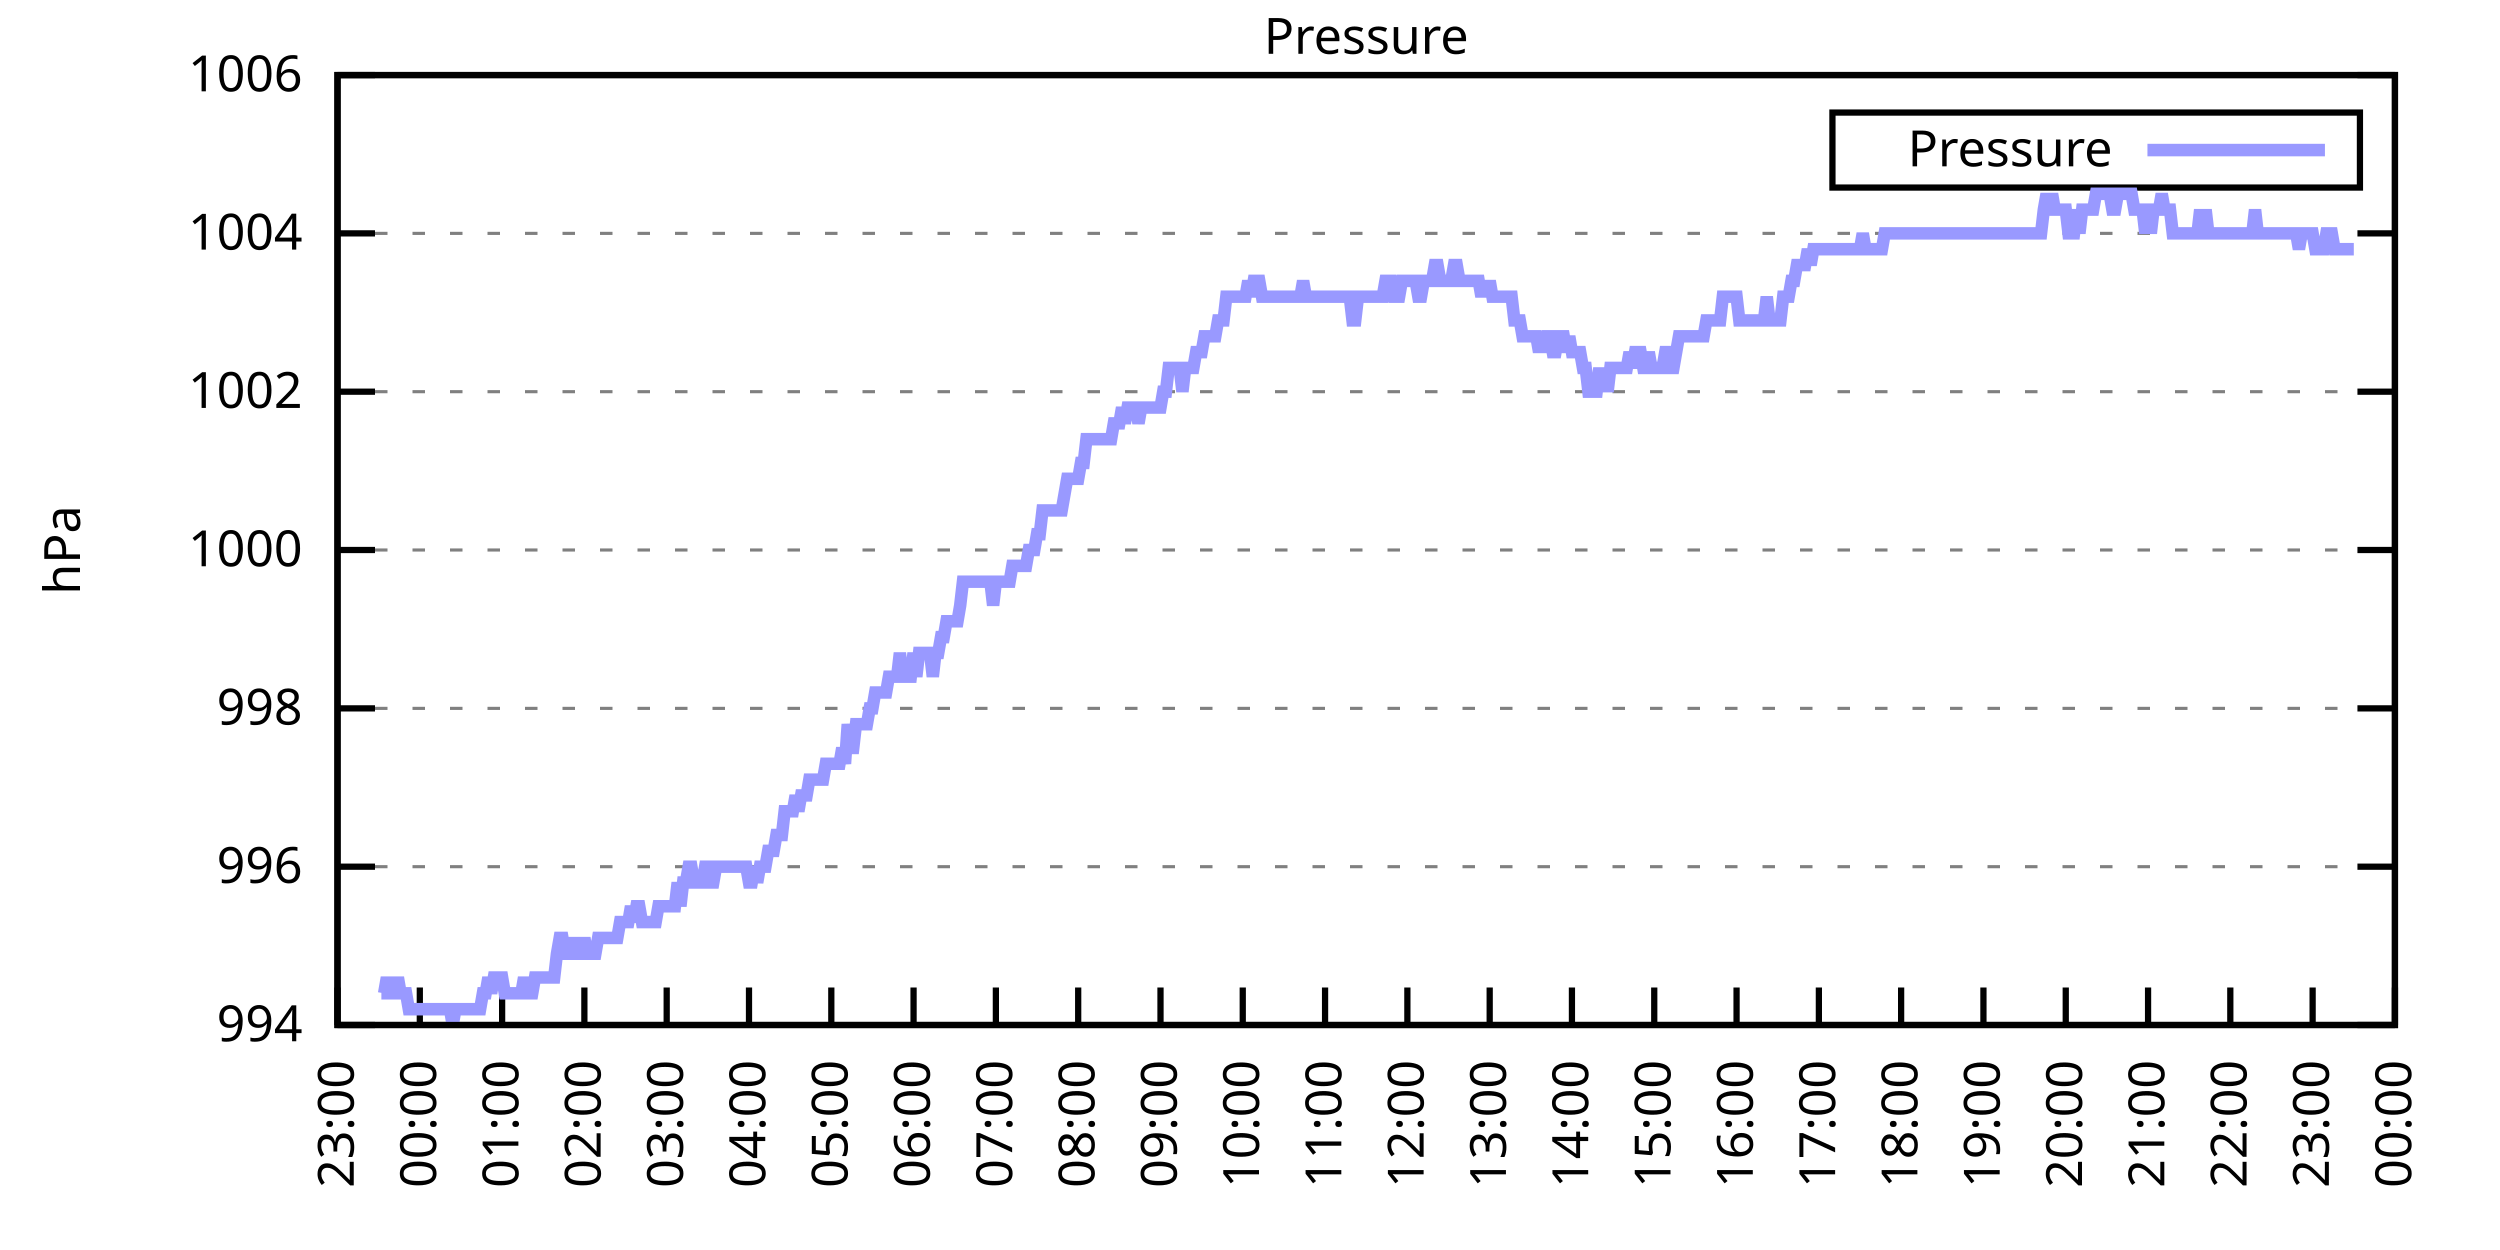
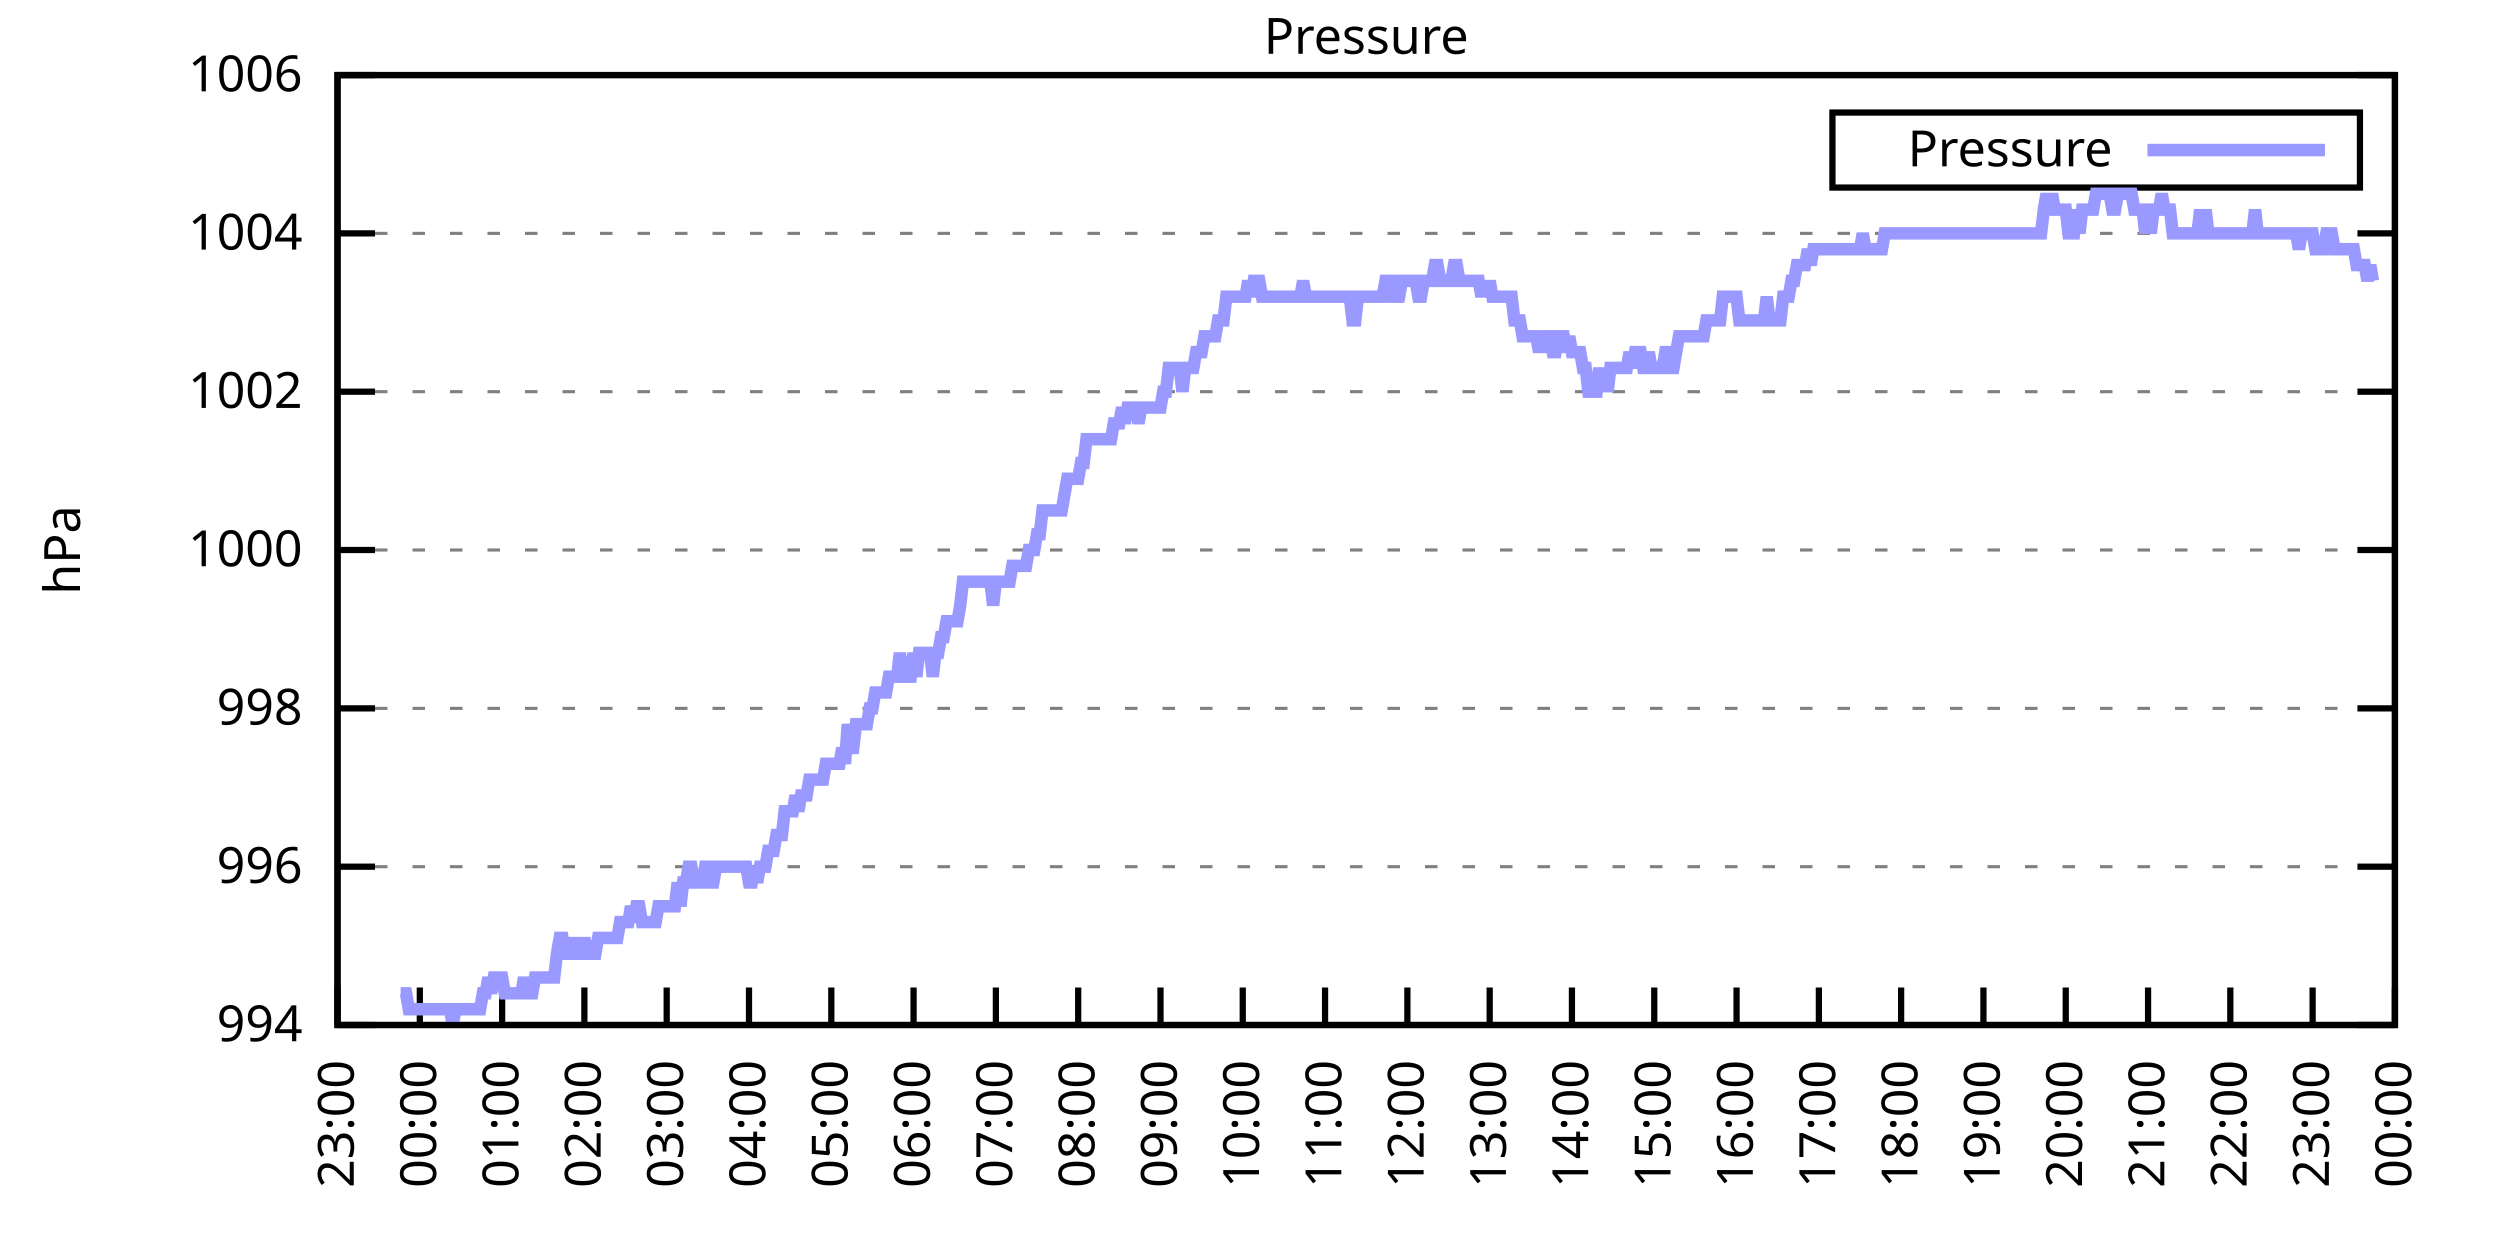
<svg xmlns="http://www.w3.org/2000/svg" xmlns:xlink="http://www.w3.org/1999/xlink" width="400" height="200" viewBox="0 0 400 200">
  <g id="gnuplot_canvas">
    <rect x="0" y="0" width="400" height="200" fill="none" />
    <defs>
      <circle id="gpDot" r="0.5" stroke-width="0.5" stroke="currentColor" />
      <path id="gpPt0" stroke-width="0.333" stroke="currentColor" d="M-1,0 h2 M0,-1 v2" />
      <path id="gpPt1" stroke-width="0.333" stroke="currentColor" d="M-1,-1 L1,1 M1,-1 L-1,1" />
      <path id="gpPt2" stroke-width="0.333" stroke="currentColor" d="M-1,0 L1,0 M0,-1 L0,1 M-1,-1 L1,1 M-1,1 L1,-1" />
      <rect id="gpPt3" stroke-width="0.333" stroke="currentColor" x="-1" y="-1" width="2" height="2" />
      <rect id="gpPt4" stroke-width="0.333" stroke="currentColor" fill="currentColor" x="-1" y="-1" width="2" height="2" />
      <circle id="gpPt5" stroke-width="0.333" stroke="currentColor" cx="0" cy="0" r="1" />
      <use xlink:href="#gpPt5" id="gpPt6" fill="currentColor" stroke="none" />
      <path id="gpPt7" stroke-width="0.333" stroke="currentColor" d="M0,-1.33 L-1.33,0.67 L1.33,0.67 z" />
      <use xlink:href="#gpPt7" id="gpPt8" fill="currentColor" stroke="none" />
      <use xlink:href="#gpPt7" id="gpPt9" stroke="currentColor" transform="rotate(180)" />
      <use xlink:href="#gpPt9" id="gpPt10" fill="currentColor" stroke="none" />
      <use xlink:href="#gpPt3" id="gpPt11" stroke="currentColor" transform="rotate(45)" />
      <use xlink:href="#gpPt11" id="gpPt12" fill="currentColor" stroke="none" />
      <path id="gpPt13" stroke-width="0.333" stroke="currentColor" d="M0,1.330 L1.265,0.411 L0.782,-1.067 L-0.782,-1.076 L-1.265,0.411 z" />
      <use xlink:href="#gpPt13" id="gpPt14" fill="currentColor" stroke="none" />
      <filter id="textbox" filterUnits="objectBoundingBox" x="0" y="0" height="1" width="1">
        <feFlood flood-color="white" flood-opacity="1" result="bgnd" />
        <feComposite in="SourceGraphic" in2="bgnd" operator="atop" />
      </filter>
      <filter id="greybox" filterUnits="objectBoundingBox" x="0" y="0" height="1" width="1">
        <feFlood flood-color="lightgrey" flood-opacity="1" result="grey" />
        <feComposite in="SourceGraphic" in2="grey" operator="atop" />
      </filter>
    </defs>
    <g fill="none" color="white" stroke="currentColor" stroke-width="1.00" stroke-linecap="butt" stroke-linejoin="miter">
</g>
    <g fill="none" color="black" stroke="currentColor" stroke-width="1.00" stroke-linecap="butt" stroke-linejoin="miter">
      <g stroke="none" shape-rendering="crispEdges">
        <polygon fill="rgb(255, 255, 255)" points="54.00,164.00 383.18,164.00 383.18,12.02 54.00,12.02 " />
      </g>
    </g>
    <g fill="none" color="black" stroke="currentColor" stroke-width="1.00" stroke-linecap="butt" stroke-linejoin="miter">
</g>
    <g fill="none" color="black" stroke="black" stroke-width="0.50" stroke-linecap="butt" stroke-linejoin="miter">
</g>
    <g fill="none" color="gray" stroke="currentColor" stroke-width="0.50" stroke-linecap="butt" stroke-linejoin="miter">
      <path stroke="gray" stroke-dasharray="2,4" class="gridline" d="M54.00,164.00 L383.19,164.00  " />
    </g>
    <g fill="none" color="gray" stroke="gray" stroke-width="1.00" stroke-linecap="butt" stroke-linejoin="miter">
</g>
    <g fill="none" color="black" stroke="currentColor" stroke-width="1.00" stroke-linecap="butt" stroke-linejoin="miter">
      <path stroke="black" d="M54.00,164.00 L60.00,164.00 M383.19,164.00 L377.19,164.00  " />
      <g transform="translate(48.40,166.60)" stroke="none" fill="black" font-family="Sans" font-size="8.00" text-anchor="end">
        <text>
          <tspan font-family="Sans"> 994</tspan>
        </text>
      </g>
    </g>
    <g fill="none" color="black" stroke="currentColor" stroke-width="1.00" stroke-linecap="butt" stroke-linejoin="miter">
</g>
    <g fill="none" color="black" stroke="black" stroke-width="0.50" stroke-linecap="butt" stroke-linejoin="miter">
</g>
    <g fill="none" color="gray" stroke="currentColor" stroke-width="0.50" stroke-linecap="butt" stroke-linejoin="miter">
      <path stroke="gray" stroke-dasharray="2,4" class="gridline" d="M54.00,138.67 L383.19,138.67  " />
    </g>
    <g fill="none" color="gray" stroke="gray" stroke-width="1.00" stroke-linecap="butt" stroke-linejoin="miter">
</g>
    <g fill="none" color="black" stroke="currentColor" stroke-width="1.00" stroke-linecap="butt" stroke-linejoin="miter">
      <path stroke="black" d="M54.00,138.67 L60.00,138.67 M383.19,138.67 L377.19,138.67  " />
      <g transform="translate(48.40,141.27)" stroke="none" fill="black" font-family="Sans" font-size="8.00" text-anchor="end">
        <text>
          <tspan font-family="Sans"> 996</tspan>
        </text>
      </g>
    </g>
    <g fill="none" color="black" stroke="currentColor" stroke-width="1.00" stroke-linecap="butt" stroke-linejoin="miter">
</g>
    <g fill="none" color="black" stroke="black" stroke-width="0.50" stroke-linecap="butt" stroke-linejoin="miter">
</g>
    <g fill="none" color="gray" stroke="currentColor" stroke-width="0.50" stroke-linecap="butt" stroke-linejoin="miter">
      <path stroke="gray" stroke-dasharray="2,4" class="gridline" d="M54.00,113.34 L383.19,113.34  " />
    </g>
    <g fill="none" color="gray" stroke="gray" stroke-width="1.00" stroke-linecap="butt" stroke-linejoin="miter">
</g>
    <g fill="none" color="black" stroke="currentColor" stroke-width="1.00" stroke-linecap="butt" stroke-linejoin="miter">
      <path stroke="black" d="M54.00,113.34 L60.00,113.34 M383.19,113.34 L377.19,113.34  " />
      <g transform="translate(48.40,115.94)" stroke="none" fill="black" font-family="Sans" font-size="8.00" text-anchor="end">
        <text>
          <tspan font-family="Sans"> 998</tspan>
        </text>
      </g>
    </g>
    <g fill="none" color="black" stroke="currentColor" stroke-width="1.00" stroke-linecap="butt" stroke-linejoin="miter">
</g>
    <g fill="none" color="black" stroke="black" stroke-width="0.50" stroke-linecap="butt" stroke-linejoin="miter">
</g>
    <g fill="none" color="gray" stroke="currentColor" stroke-width="0.50" stroke-linecap="butt" stroke-linejoin="miter">
      <path stroke="gray" stroke-dasharray="2,4" class="gridline" d="M54.00,88.00 L383.19,88.00  " />
    </g>
    <g fill="none" color="gray" stroke="gray" stroke-width="1.00" stroke-linecap="butt" stroke-linejoin="miter">
</g>
    <g fill="none" color="black" stroke="currentColor" stroke-width="1.00" stroke-linecap="butt" stroke-linejoin="miter">
      <path stroke="black" d="M54.00,88.00 L60.00,88.00 M383.19,88.00 L377.19,88.00  " />
      <g transform="translate(48.40,90.60)" stroke="none" fill="black" font-family="Sans" font-size="8.00" text-anchor="end">
        <text>
          <tspan font-family="Sans"> 1000</tspan>
        </text>
      </g>
    </g>
    <g fill="none" color="black" stroke="currentColor" stroke-width="1.00" stroke-linecap="butt" stroke-linejoin="miter">
</g>
    <g fill="none" color="black" stroke="black" stroke-width="0.50" stroke-linecap="butt" stroke-linejoin="miter">
</g>
    <g fill="none" color="gray" stroke="currentColor" stroke-width="0.50" stroke-linecap="butt" stroke-linejoin="miter">
      <path stroke="gray" stroke-dasharray="2,4" class="gridline" d="M54.00,62.67 L383.19,62.67  " />
    </g>
    <g fill="none" color="gray" stroke="gray" stroke-width="1.00" stroke-linecap="butt" stroke-linejoin="miter">
</g>
    <g fill="none" color="black" stroke="currentColor" stroke-width="1.00" stroke-linecap="butt" stroke-linejoin="miter">
      <path stroke="black" d="M54.00,62.67 L60.00,62.67 M383.19,62.67 L377.19,62.67  " />
      <g transform="translate(48.40,65.27)" stroke="none" fill="black" font-family="Sans" font-size="8.00" text-anchor="end">
        <text>
          <tspan font-family="Sans"> 1002</tspan>
        </text>
      </g>
    </g>
    <g fill="none" color="black" stroke="currentColor" stroke-width="1.00" stroke-linecap="butt" stroke-linejoin="miter">
</g>
    <g fill="none" color="black" stroke="black" stroke-width="0.50" stroke-linecap="butt" stroke-linejoin="miter">
</g>
    <g fill="none" color="gray" stroke="currentColor" stroke-width="0.50" stroke-linecap="butt" stroke-linejoin="miter">
      <path stroke="gray" stroke-dasharray="2,4" class="gridline" d="M54.00,37.34 L383.19,37.34  " />
    </g>
    <g fill="none" color="gray" stroke="gray" stroke-width="1.00" stroke-linecap="butt" stroke-linejoin="miter">
</g>
    <g fill="none" color="black" stroke="currentColor" stroke-width="1.00" stroke-linecap="butt" stroke-linejoin="miter">
      <path stroke="black" d="M54.00,37.34 L60.00,37.34 M383.19,37.34 L377.19,37.34  " />
      <g transform="translate(48.40,39.94)" stroke="none" fill="black" font-family="Sans" font-size="8.00" text-anchor="end">
        <text>
          <tspan font-family="Sans"> 1004</tspan>
        </text>
      </g>
    </g>
    <g fill="none" color="black" stroke="currentColor" stroke-width="1.00" stroke-linecap="butt" stroke-linejoin="miter">
</g>
    <g fill="none" color="black" stroke="black" stroke-width="0.50" stroke-linecap="butt" stroke-linejoin="miter">
</g>
    <g fill="none" color="gray" stroke="currentColor" stroke-width="0.50" stroke-linecap="butt" stroke-linejoin="miter">
      <path stroke="gray" stroke-dasharray="2,4" class="gridline" d="M54.00,12.01 L383.19,12.01  " />
    </g>
    <g fill="none" color="gray" stroke="gray" stroke-width="1.00" stroke-linecap="butt" stroke-linejoin="miter">
</g>
    <g fill="none" color="black" stroke="currentColor" stroke-width="1.00" stroke-linecap="butt" stroke-linejoin="miter">
      <path stroke="black" d="M54.00,12.01 L60.00,12.01 M383.19,12.01 L377.19,12.01  " />
      <g transform="translate(48.40,14.61)" stroke="none" fill="black" font-family="Sans" font-size="8.00" text-anchor="end">
        <text>
          <tspan font-family="Sans"> 1006</tspan>
        </text>
      </g>
    </g>
    <g fill="none" color="black" stroke="currentColor" stroke-width="1.00" stroke-linecap="butt" stroke-linejoin="miter">
      <path stroke="black" d="M54.00,164.00 L54.00,158.00  " />
      <g transform="translate(56.60,169.60) rotate(270.00)" stroke="none" fill="black" font-family="Sans" font-size="8.00" text-anchor="end">
        <text>
          <tspan font-family="Sans">23:00</tspan>
        </text>
      </g>
    </g>
    <g fill="none" color="black" stroke="currentColor" stroke-width="1.00" stroke-linecap="butt" stroke-linejoin="miter">
      <path stroke="black" d="M67.17,164.00 L67.17,158.00  " />
      <g transform="translate(69.77,169.60) rotate(270.00)" stroke="none" fill="black" font-family="Sans" font-size="8.00" text-anchor="end">
        <text>
          <tspan font-family="Sans">00:00</tspan>
        </text>
      </g>
    </g>
    <g fill="none" color="black" stroke="currentColor" stroke-width="1.00" stroke-linecap="butt" stroke-linejoin="miter">
      <path stroke="black" d="M80.34,164.00 L80.34,158.00  " />
      <g transform="translate(82.94,169.60) rotate(270.00)" stroke="none" fill="black" font-family="Sans" font-size="8.00" text-anchor="end">
        <text>
          <tspan font-family="Sans">01:00</tspan>
        </text>
      </g>
    </g>
    <g fill="none" color="black" stroke="currentColor" stroke-width="1.00" stroke-linecap="butt" stroke-linejoin="miter">
      <path stroke="black" d="M93.50,164.00 L93.50,158.00  " />
      <g transform="translate(96.10,169.60) rotate(270.00)" stroke="none" fill="black" font-family="Sans" font-size="8.00" text-anchor="end">
        <text>
          <tspan font-family="Sans">02:00</tspan>
        </text>
      </g>
    </g>
    <g fill="none" color="black" stroke="currentColor" stroke-width="1.00" stroke-linecap="butt" stroke-linejoin="miter">
      <path stroke="black" d="M106.67,164.00 L106.67,158.00  " />
      <g transform="translate(109.27,169.60) rotate(270.00)" stroke="none" fill="black" font-family="Sans" font-size="8.00" text-anchor="end">
        <text>
          <tspan font-family="Sans">03:00</tspan>
        </text>
      </g>
    </g>
    <g fill="none" color="black" stroke="currentColor" stroke-width="1.00" stroke-linecap="butt" stroke-linejoin="miter">
      <path stroke="black" d="M119.84,164.00 L119.84,158.00  " />
      <g transform="translate(122.44,169.60) rotate(270.00)" stroke="none" fill="black" font-family="Sans" font-size="8.00" text-anchor="end">
        <text>
          <tspan font-family="Sans">04:00</tspan>
        </text>
      </g>
    </g>
    <g fill="none" color="black" stroke="currentColor" stroke-width="1.00" stroke-linecap="butt" stroke-linejoin="miter">
      <path stroke="black" d="M133.01,164.00 L133.01,158.00  " />
      <g transform="translate(135.61,169.60) rotate(270.00)" stroke="none" fill="black" font-family="Sans" font-size="8.00" text-anchor="end">
        <text>
          <tspan font-family="Sans">05:00</tspan>
        </text>
      </g>
    </g>
    <g fill="none" color="black" stroke="currentColor" stroke-width="1.00" stroke-linecap="butt" stroke-linejoin="miter">
      <path stroke="black" d="M146.17,164.00 L146.17,158.00  " />
      <g transform="translate(148.77,169.60) rotate(270.00)" stroke="none" fill="black" font-family="Sans" font-size="8.00" text-anchor="end">
        <text>
          <tspan font-family="Sans">06:00</tspan>
        </text>
      </g>
    </g>
    <g fill="none" color="black" stroke="currentColor" stroke-width="1.00" stroke-linecap="butt" stroke-linejoin="miter">
      <path stroke="black" d="M159.34,164.00 L159.34,158.00  " />
      <g transform="translate(161.94,169.60) rotate(270.00)" stroke="none" fill="black" font-family="Sans" font-size="8.00" text-anchor="end">
        <text>
          <tspan font-family="Sans">07:00</tspan>
        </text>
      </g>
    </g>
    <g fill="none" color="black" stroke="currentColor" stroke-width="1.00" stroke-linecap="butt" stroke-linejoin="miter">
      <path stroke="black" d="M172.51,164.00 L172.51,158.00  " />
      <g transform="translate(175.11,169.60) rotate(270.00)" stroke="none" fill="black" font-family="Sans" font-size="8.00" text-anchor="end">
        <text>
          <tspan font-family="Sans">08:00</tspan>
        </text>
      </g>
    </g>
    <g fill="none" color="black" stroke="currentColor" stroke-width="1.00" stroke-linecap="butt" stroke-linejoin="miter">
      <path stroke="black" d="M185.68,164.00 L185.68,158.00  " />
      <g transform="translate(188.28,169.60) rotate(270.00)" stroke="none" fill="black" font-family="Sans" font-size="8.00" text-anchor="end">
        <text>
          <tspan font-family="Sans">09:00</tspan>
        </text>
      </g>
    </g>
    <g fill="none" color="black" stroke="currentColor" stroke-width="1.00" stroke-linecap="butt" stroke-linejoin="miter">
      <path stroke="black" d="M198.84,164.00 L198.84,158.00  " />
      <g transform="translate(201.44,169.60) rotate(270.00)" stroke="none" fill="black" font-family="Sans" font-size="8.00" text-anchor="end">
        <text>
          <tspan font-family="Sans">10:00</tspan>
        </text>
      </g>
    </g>
    <g fill="none" color="black" stroke="currentColor" stroke-width="1.00" stroke-linecap="butt" stroke-linejoin="miter">
      <path stroke="black" d="M212.01,164.00 L212.01,158.00  " />
      <g transform="translate(214.61,169.60) rotate(270.00)" stroke="none" fill="black" font-family="Sans" font-size="8.00" text-anchor="end">
        <text>
          <tspan font-family="Sans">11:00</tspan>
        </text>
      </g>
    </g>
    <g fill="none" color="black" stroke="currentColor" stroke-width="1.00" stroke-linecap="butt" stroke-linejoin="miter">
      <path stroke="black" d="M225.18,164.00 L225.18,158.00  " />
      <g transform="translate(227.78,169.60) rotate(270.00)" stroke="none" fill="black" font-family="Sans" font-size="8.00" text-anchor="end">
        <text>
          <tspan font-family="Sans">12:00</tspan>
        </text>
      </g>
    </g>
    <g fill="none" color="black" stroke="currentColor" stroke-width="1.00" stroke-linecap="butt" stroke-linejoin="miter">
      <path stroke="black" d="M238.35,164.00 L238.35,158.00  " />
      <g transform="translate(240.95,169.60) rotate(270.00)" stroke="none" fill="black" font-family="Sans" font-size="8.00" text-anchor="end">
        <text>
          <tspan font-family="Sans">13:00</tspan>
        </text>
      </g>
    </g>
    <g fill="none" color="black" stroke="currentColor" stroke-width="1.00" stroke-linecap="butt" stroke-linejoin="miter">
      <path stroke="black" d="M251.51,164.00 L251.51,158.00  " />
      <g transform="translate(254.11,169.60) rotate(270.00)" stroke="none" fill="black" font-family="Sans" font-size="8.00" text-anchor="end">
        <text>
          <tspan font-family="Sans">14:00</tspan>
        </text>
      </g>
    </g>
    <g fill="none" color="black" stroke="currentColor" stroke-width="1.00" stroke-linecap="butt" stroke-linejoin="miter">
      <path stroke="black" d="M264.68,164.00 L264.68,158.00  " />
      <g transform="translate(267.28,169.60) rotate(270.00)" stroke="none" fill="black" font-family="Sans" font-size="8.00" text-anchor="end">
        <text>
          <tspan font-family="Sans">15:00</tspan>
        </text>
      </g>
    </g>
    <g fill="none" color="black" stroke="currentColor" stroke-width="1.00" stroke-linecap="butt" stroke-linejoin="miter">
      <path stroke="black" d="M277.85,164.00 L277.85,158.00  " />
      <g transform="translate(280.45,169.60) rotate(270.00)" stroke="none" fill="black" font-family="Sans" font-size="8.00" text-anchor="end">
        <text>
          <tspan font-family="Sans">16:00</tspan>
        </text>
      </g>
    </g>
    <g fill="none" color="black" stroke="currentColor" stroke-width="1.00" stroke-linecap="butt" stroke-linejoin="miter">
      <path stroke="black" d="M291.02,164.00 L291.02,158.00  " />
      <g transform="translate(293.62,169.60) rotate(270.00)" stroke="none" fill="black" font-family="Sans" font-size="8.00" text-anchor="end">
        <text>
          <tspan font-family="Sans">17:00</tspan>
        </text>
      </g>
    </g>
    <g fill="none" color="black" stroke="currentColor" stroke-width="1.00" stroke-linecap="butt" stroke-linejoin="miter">
      <path stroke="black" d="M304.18,164.00 L304.18,158.00  " />
      <g transform="translate(306.78,169.60) rotate(270.00)" stroke="none" fill="black" font-family="Sans" font-size="8.00" text-anchor="end">
        <text>
          <tspan font-family="Sans">18:00</tspan>
        </text>
      </g>
    </g>
    <g fill="none" color="black" stroke="currentColor" stroke-width="1.00" stroke-linecap="butt" stroke-linejoin="miter">
      <path stroke="black" d="M317.35,164.00 L317.35,158.00  " />
      <g transform="translate(319.95,169.60) rotate(270.00)" stroke="none" fill="black" font-family="Sans" font-size="8.00" text-anchor="end">
        <text>
          <tspan font-family="Sans">19:00</tspan>
        </text>
      </g>
    </g>
    <g fill="none" color="black" stroke="currentColor" stroke-width="1.00" stroke-linecap="butt" stroke-linejoin="miter">
      <path stroke="black" d="M330.52,164.00 L330.52,158.00  " />
      <g transform="translate(333.12,169.60) rotate(270.00)" stroke="none" fill="black" font-family="Sans" font-size="8.00" text-anchor="end">
        <text>
          <tspan font-family="Sans">20:00</tspan>
        </text>
      </g>
    </g>
    <g fill="none" color="black" stroke="currentColor" stroke-width="1.00" stroke-linecap="butt" stroke-linejoin="miter">
      <path stroke="black" d="M343.69,164.00 L343.69,158.00  " />
      <g transform="translate(346.29,169.60) rotate(270.00)" stroke="none" fill="black" font-family="Sans" font-size="8.00" text-anchor="end">
        <text>
          <tspan font-family="Sans">21:00</tspan>
        </text>
      </g>
    </g>
    <g fill="none" color="black" stroke="currentColor" stroke-width="1.00" stroke-linecap="butt" stroke-linejoin="miter">
      <path stroke="black" d="M356.85,164.00 L356.85,158.00  " />
      <g transform="translate(359.45,169.60) rotate(270.00)" stroke="none" fill="black" font-family="Sans" font-size="8.00" text-anchor="end">
        <text>
          <tspan font-family="Sans">22:00</tspan>
        </text>
      </g>
    </g>
    <g fill="none" color="black" stroke="currentColor" stroke-width="1.00" stroke-linecap="butt" stroke-linejoin="miter">
      <path stroke="black" d="M370.02,164.00 L370.02,158.00  " />
      <g transform="translate(372.62,169.60) rotate(270.00)" stroke="none" fill="black" font-family="Sans" font-size="8.00" text-anchor="end">
        <text>
          <tspan font-family="Sans">23:00</tspan>
        </text>
      </g>
    </g>
    <g fill="none" color="black" stroke="currentColor" stroke-width="1.00" stroke-linecap="butt" stroke-linejoin="miter">
      <path stroke="black" d="M383.19,164.00 L383.19,158.00  " />
      <g transform="translate(385.79,169.60) rotate(270.00)" stroke="none" fill="black" font-family="Sans" font-size="8.00" text-anchor="end">
        <text>
          <tspan font-family="Sans">00:00</tspan>
        </text>
      </g>
    </g>
    <g fill="none" color="black" stroke="currentColor" stroke-width="1.00" stroke-linecap="butt" stroke-linejoin="miter">
</g>
    <g fill="none" color="black" stroke="currentColor" stroke-width="1.00" stroke-linecap="butt" stroke-linejoin="miter">
      <path stroke="black" d="M54.00,12.01 L54.00,164.00 L383.19,164.00 L383.19,12.01 L54.00,12.01 Z  " />
    </g>
    <g fill="none" color="black" stroke="currentColor" stroke-width="1.00" stroke-linecap="butt" stroke-linejoin="miter">
</g>
    <g fill="none" color="black" stroke="currentColor" stroke-width="1.00" stroke-linecap="butt" stroke-linejoin="miter">
      <path stroke="black" d="M293.19,30.01 L293.19,18.01 L377.59,18.01 L377.59,30.01 L293.19,30.01 Z  " />
    </g>
    <g id="Pressure_plot_1">
      <g fill="none" color="white" stroke="black" stroke-width="2.00" stroke-linecap="butt" stroke-linejoin="miter">
</g>
      <g fill="none" color="black" stroke="currentColor" stroke-width="2.00" stroke-linecap="butt" stroke-linejoin="miter">
        <g transform="translate(337.99,26.61)" stroke="none" fill="black" font-family="Sans" font-size="8.00" text-anchor="end">
          <text>
            <tspan font-family="Sans">Pressure</tspan>
          </text>
        </g>
      </g>
      <g fill="none" color="black" stroke="currentColor" stroke-width="2.00" stroke-linecap="butt" stroke-linejoin="miter">
-         <path stroke="rgb(153, 153, 255)" d="M343.59,24.01 L371.99,24.01 M61.02,158.93 L61.46,158.93 L61.90,156.40 L62.34,158.93 L62.78,158.93 L63.22,158.93   L63.66,156.40 L64.10,158.93 L64.53,158.93 L64.97,158.93 L65.41,161.47 L65.85,161.47 L66.29,161.47 L66.73,161.47   L67.17,161.47 L67.61,161.47 L68.05,161.47 L68.48,161.47 L68.92,161.47 L69.36,161.47 L69.80,161.47 L70.24,161.47   L70.68,161.47 L71.12,161.47 L71.56,161.47 L72.00,161.47 L72.43,164.00 L72.87,161.47 L73.31,161.47 L73.75,161.47   L74.19,161.47 L74.63,161.47 L75.07,161.47 L75.51,161.47 L75.95,161.47 L76.38,161.47 L76.82,161.47 L77.26,158.93   L77.70,158.93 L78.14,156.40 L78.58,158.93 L79.02,156.40 L79.46,156.40 L79.90,156.40 L80.34,156.40 L80.77,158.93   L81.21,158.93 L81.65,158.93 L82.09,158.93 L82.53,158.93 L82.97,158.93 L83.41,158.93 L83.85,156.40 L84.29,158.93   L84.72,158.93 L85.16,158.93 L85.60,156.40 L86.04,156.40 L86.48,156.40 L86.92,156.40 L87.36,156.40 L87.80,156.40   L88.24,156.40 L88.67,156.40 L89.11,152.60 L89.55,150.07 L89.99,150.07 L90.43,152.60 L90.87,152.60 L91.31,152.60   L91.75,150.07 L92.19,152.60 L92.62,152.60 L93.06,152.60 L93.50,150.07 L93.94,152.60 L94.38,152.60 L94.82,152.60   L95.26,152.60 L95.70,150.07 L96.14,150.07 L96.58,150.07 L97.01,150.07 L97.45,150.07 L97.89,150.07 L98.33,150.07   L98.77,150.07 L99.21,147.53 L99.65,147.53 L100.09,147.53 L100.53,147.53 L100.96,145.00 L101.40,147.53 L101.84,145.00   L102.28,145.00 L102.72,147.53 L103.16,147.53 L103.60,147.53 L104.04,147.53 L104.48,147.53 L104.91,147.53 L105.35,145.00   L105.79,145.00 L106.23,145.00 L106.67,145.00 L107.11,145.00 L107.55,145.00 L107.99,145.00 L108.43,141.20 L108.87,145.00   L109.30,141.20 L109.74,141.20 L110.18,138.67 L110.62,138.67 L111.06,141.20 L111.50,141.20 L111.94,141.20 L112.38,141.20   L112.82,138.67 L113.25,138.67 L113.69,141.20 L114.13,141.20 L114.57,138.67 L115.01,138.67 L115.45,138.67 L115.89,138.67   L116.33,138.67 L116.77,138.67 L117.20,138.67 L117.64,138.67 L118.08,138.67 L118.52,138.67 L118.96,138.67 L119.40,138.67   L119.84,141.20 L120.28,141.20 L120.72,138.67 L121.15,141.20 L121.59,138.67 L122.03,138.67 L122.47,138.67 L122.91,136.14   L123.35,136.14 L123.79,136.14 L124.23,133.60 L124.67,133.60 L125.11,133.60 L125.54,129.80 L125.98,129.80 L126.42,129.80   L126.86,129.80 L127.30,127.27 L127.74,129.80 L128.18,127.27 L128.62,127.27 L129.06,127.27 L129.49,124.74 L129.93,124.74   L130.37,124.74 L130.81,124.74 L131.25,124.74 L131.69,124.74 L132.13,122.20 L132.57,122.20 L133.01,122.20 L133.44,122.20   L133.88,122.20 L134.32,122.20 L134.76,119.67 L135.20,122.20 L135.64,115.87 L136.08,119.67 L136.52,119.67 L136.96,115.87   L137.39,115.87 L137.83,115.87 L138.27,115.87 L138.71,115.87 L139.15,113.34 L139.59,113.34 L140.03,110.80 L140.47,110.80   L140.91,110.80 L141.35,110.80 L141.78,110.80 L142.22,108.27 L142.66,108.27 L143.10,108.27 L143.54,108.27 L143.98,104.47   L144.42,108.27 L144.86,108.27 L145.30,108.27 L145.73,108.27 L146.17,104.47 L146.61,108.27 L147.05,104.47 L147.49,104.47   L147.93,104.47 L148.37,104.47 L148.81,104.47 L149.25,108.27 L149.68,104.47 L150.12,104.47 L150.56,101.94 L151.00,101.94   L151.44,99.40 L151.88,99.40 L152.32,99.40 L152.76,99.40 L153.20,99.40 L153.63,96.87 L154.07,93.07 L154.51,93.07   L154.95,93.07 L155.39,93.07 L155.83,93.07 L156.27,93.07 L156.71,93.07 L157.15,93.07 L157.59,93.07 L158.02,93.07   L158.46,93.07 L158.90,96.87 L159.34,93.07 L159.78,93.07 L160.22,93.07 L160.66,93.07 L161.10,93.07 L161.54,93.07   L161.97,90.54 L162.41,90.54 L162.85,90.54 L163.29,90.54 L163.73,90.54 L164.17,90.54 L164.61,88.00 L165.05,88.00   L165.49,88.00 L165.92,85.47 L166.36,85.47 L166.80,81.67 L167.24,81.67 L167.68,81.67 L168.12,81.67 L168.56,81.67   L169.00,81.67 L169.44,81.67 L169.87,81.67 L170.31,79.14 L170.75,76.61 L171.19,76.61 L171.63,76.61 L172.07,76.61   L172.51,76.61 L172.95,74.07 L173.39,74.07 L173.83,70.27 L174.26,70.27 L174.70,70.27 L175.14,70.27 L175.58,70.27   L176.02,70.27 L176.46,70.27 L176.90,70.27 L177.34,70.27 L177.78,70.27 L178.21,67.74 L178.65,67.74 L179.09,67.74   L179.53,65.21 L179.97,67.74 L180.41,65.21 L180.85,65.21 L181.29,65.21 L181.73,65.21 L182.16,67.74 L182.60,65.21   L183.04,65.21 L183.48,65.21 L183.92,65.21 L184.36,65.21 L184.80,65.21 L185.24,65.21 L185.68,65.21 L186.11,62.67   L186.55,62.67 L186.99,58.87 L187.43,58.87 L187.87,58.87 L188.31,58.87 L188.75,58.87 L189.19,62.67 L189.63,58.87   L190.07,58.87 L190.50,58.87 L190.94,58.87 L191.38,56.34 L191.82,56.34 L192.26,56.34 L192.70,53.81 L193.14,53.81   L193.58,53.81 L194.02,53.81 L194.45,53.81 L194.89,51.27 L195.33,51.27 L195.77,51.27 L196.21,47.47 L196.65,47.47   L197.09,47.47 L197.53,47.47 L197.97,47.47 L198.40,47.47 L198.84,47.47 L199.28,47.47 L199.72,44.94 L200.16,47.47   L200.60,44.94 L201.04,44.94 L201.48,44.94 L201.92,47.47 L202.35,47.47 L202.79,47.47 L203.23,47.47 L203.67,47.47   L204.11,47.47 L204.55,47.47 L204.99,47.47 L205.43,47.47 L205.87,47.47 L206.31,47.47 L206.74,47.47 L207.18,47.47   L207.62,47.47 L208.06,47.47 L208.50,44.94 L208.94,47.47 L209.38,47.47 L209.82,47.47 L210.26,47.47 L210.69,47.47   L211.13,47.47 L211.57,47.47 L212.01,47.47 L212.45,47.47 L212.89,47.47 L213.33,47.47 L213.77,47.47 L214.21,47.47   L214.64,47.47 L215.08,47.47 L215.52,47.47 L215.96,47.47 L216.40,51.27 L216.84,51.27 L217.28,47.47 L217.72,47.47   L218.16,47.47 L218.60,47.47 L219.03,47.47 L219.47,47.47 L219.91,47.47 L220.35,47.47 L220.79,47.47 L221.23,47.47   L221.67,44.94 L222.11,44.94 L222.55,44.94 L222.98,47.47 L223.42,47.47 L223.86,47.47 L224.30,44.94 L224.74,44.94   L225.18,44.94 L225.62,44.94 L226.06,44.94 L226.50,44.94 L226.93,47.47 L227.37,47.47 L227.81,44.94 L228.25,44.94   L228.69,44.94 L229.13,44.94 L229.57,42.41 L230.01,42.41 L230.45,44.94 L230.88,44.94 L231.32,44.94 L231.76,44.94   L232.20,44.94 L232.64,42.41 L233.08,42.41 L233.52,44.94 L233.96,44.94 L234.40,44.94 L234.84,44.94 L235.27,44.94   L235.71,44.94 L236.15,44.94 L236.59,44.94 L237.03,47.47 L237.47,44.94 L237.91,47.47 L238.35,44.94 L238.79,47.47   L239.22,47.47 L239.66,47.47 L240.10,47.47 L240.54,47.47 L240.98,47.47 L241.42,47.47 L241.86,47.47 L242.30,51.27   L242.74,51.27 L243.17,51.27 L243.61,53.81 L244.05,53.81 L244.49,53.81 L244.93,53.81 L245.37,53.81 L245.81,53.81   L246.25,56.34 L246.69,53.81 L247.12,56.34 L247.56,53.81 L248.00,53.81 L248.44,56.34 L248.88,56.34 L249.32,53.81   L249.76,53.81 L250.20,53.81 L250.64,56.34 L251.08,53.81 L251.51,56.34 L251.95,56.34 L252.39,56.34 L252.83,56.34   L253.27,58.87 L253.71,58.87 L254.15,62.67 L254.59,62.67 L255.03,62.67 L255.46,62.67 L255.90,58.87 L256.34,62.67   L256.78,58.87 L257.22,62.67 L257.66,58.87 L258.10,58.87 L258.54,58.87 L258.98,58.87 L259.41,58.87 L259.85,58.87   L260.29,58.87 L260.73,56.34 L261.17,58.87 L261.61,56.34 L262.05,56.34 L262.49,56.34 L262.93,58.87 L263.36,58.87   L263.80,56.34 L264.24,58.87 L264.68,58.87 L265.12,58.87 L265.56,58.87 L266.00,58.87 L266.44,56.34 L266.88,56.34   L267.32,58.87 L267.75,58.87 L268.19,56.34 L268.63,53.81 L269.07,53.81 L269.51,53.81 L269.95,53.81 L270.39,53.81   L270.83,53.81 L271.27,53.81 L271.70,53.81 L272.14,53.81 L272.58,53.81 L273.02,51.27 L273.46,51.27 L273.90,51.27   L274.34,51.27 L274.78,51.27 L275.22,51.27 L275.65,47.47 L276.09,47.47 L276.53,47.47 L276.97,47.47 L277.41,47.47   L277.85,47.47 L278.29,51.27 L278.73,51.27 L279.17,51.27 L279.60,51.27 L280.04,51.27 L280.48,51.27 L280.92,51.27   L281.36,51.27 L281.80,51.27 L282.24,51.27 L282.68,47.47 L283.12,51.27 L283.56,51.27 L283.99,51.27 L284.43,51.27   L284.87,51.27 L285.31,47.47 L285.75,47.47 L286.19,47.47 L286.63,44.94 L287.07,44.94 L287.51,42.41 L287.94,42.41   L288.38,42.41 L288.82,42.41 L289.26,39.87 L289.70,42.41 L290.14,39.87 L290.58,39.87 L291.02,39.87 L291.46,39.87   L291.89,39.87 L292.33,39.87 L292.77,39.87 L293.21,39.87 L293.65,39.87 L294.09,39.87 L294.53,39.87 L294.97,39.87   L295.41,39.87 L295.84,39.87 L296.28,39.87 L296.72,39.87 L297.16,39.87 L297.60,39.87 L298.04,37.34 L298.48,39.87   L298.92,39.87 L299.36,39.87 L299.80,39.87 L300.23,39.87 L300.67,39.87 L301.11,39.87 L301.55,37.34 L301.99,37.34   L302.43,37.34 L302.87,37.34 L303.31,37.34 L303.75,37.34 L304.18,37.34 L304.62,37.34 L305.06,37.34 L305.50,37.34   L305.94,37.34 L306.38,37.34 L306.82,37.34 L307.26,37.34 L307.70,37.34 L308.13,37.34 L308.57,37.34 L309.01,37.34   L309.45,37.34 L309.89,37.34 L310.33,37.34 L310.77,37.34 L311.21,37.34 L311.65,37.34 L312.08,37.34 L312.52,37.34   L312.96,37.34 L313.40,37.34 L313.84,37.34 L314.28,37.34 L314.72,37.34 L315.16,37.34 L315.60,37.34 L316.04,37.34   L316.47,37.34 L316.91,37.34 L317.35,37.34 L317.79,37.34 L318.23,37.34 L318.67,37.34 L319.11,37.34 L319.55,37.34   L319.99,37.34 L320.42,37.34 L320.86,37.34 L321.30,37.34 L321.74,37.34 L322.18,37.34 L322.62,37.34 L323.06,37.34   L323.50,37.34 L323.94,37.34 L324.37,37.34 L324.81,37.34 L325.25,37.34 L325.69,37.34 L326.13,37.34 L326.57,37.34   L327.01,33.54 L327.45,31.01 L327.89,33.54 L328.33,31.01 L328.76,33.54 L329.20,33.54 L329.64,33.54 L330.08,33.54   L330.52,33.54 L330.96,37.34 L331.40,37.34 L331.84,37.34 L332.28,33.54 L332.71,37.34 L333.15,33.54 L333.59,33.54   L334.03,33.54 L334.47,33.54 L334.91,33.54 L335.35,31.01 L335.79,31.01 L336.23,31.01 L336.66,31.01 L337.10,31.01   L337.54,31.01 L337.98,33.54 L338.42,33.54 L338.86,31.01 L339.30,31.01 L339.74,31.01 L340.18,31.01 L340.61,31.01   L341.05,31.01 L341.49,33.54 L341.93,33.54 L342.37,33.54 L342.81,33.54 L343.25,37.34 L343.69,33.54 L344.13,37.34   L344.57,33.54 L345.00,33.54 L345.44,33.54 L345.88,31.01 L346.32,33.54 L346.76,33.54 L347.20,33.54 L347.64,37.34   L348.08,37.34 L348.52,37.34 L348.95,37.34 L349.39,37.34 L349.83,37.34 L350.27,37.34 L350.71,37.34 L351.15,37.34   L351.59,37.34 L352.03,33.54 L352.47,37.34 L352.90,33.54 L353.34,37.34 L353.78,37.34 L354.22,37.34 L354.66,37.34   L355.10,37.34 L355.54,37.34 L355.98,37.34 L356.42,37.34 L356.85,37.34 L357.29,37.34 L357.73,37.34 L358.17,37.34   L358.61,37.34 L359.05,37.34 L359.49,37.34 L359.93,37.34 L360.37,37.34 L360.81,33.54 L361.24,37.34 L361.68,37.34   L362.12,37.34 L362.56,37.34 L363.00,37.34 L363.44,37.34 L363.88,37.34 L364.32,37.34 L364.76,37.34 L365.19,37.34   L365.63,37.34 L366.07,37.34 L366.51,37.34 L366.95,37.34 L367.39,37.34 L367.83,39.87 L368.27,37.34 L368.71,37.34   L369.14,37.34 L369.58,37.34 L370.02,37.34 L370.46,39.87 L370.90,39.87 L371.34,39.87 L371.78,39.87 L372.22,37.34   L372.66,37.34 L373.09,37.34 L373.53,39.87 L373.97,39.87 L374.41,39.87 L374.85,39.87 L375.29,39.87 L375.73,39.87   L376.17,39.87 L376.61,39.87  " />
+         <path stroke="rgb(153, 153, 255)" d="M343.59,24.01 L371.99,24.01 M64.10,158.93 L64.53,158.93 L64.97,158.93 L65.41,161.47 L65.85,161.47 L66.29,161.47   L66.73,161.47 L67.17,161.47 L67.61,161.47 L68.05,161.47 L68.48,161.47 L68.92,161.47 L69.36,161.47 L69.80,161.47   L70.24,161.47 L70.68,161.47 L71.12,161.47 L71.56,161.47 L72.00,161.47 L72.43,164.00 L72.87,161.47 L73.31,161.47   L73.75,161.47 L74.19,161.47 L74.63,161.47 L75.07,161.47 L75.51,161.47 L75.95,161.47 L76.38,161.47 L76.82,161.47   L77.26,158.93 L77.70,158.93 L78.14,156.40 L78.58,158.93 L79.02,156.40 L79.46,156.40 L79.90,156.40 L80.34,156.40   L80.77,158.93 L81.21,158.93 L81.65,158.93 L82.09,158.93 L82.53,158.93 L82.97,158.93 L83.41,158.93 L83.85,156.40   L84.29,158.93 L84.72,158.93 L85.16,158.93 L85.60,156.40 L86.04,156.40 L86.48,156.40 L86.92,156.40 L87.36,156.40   L87.80,156.40 L88.24,156.40 L88.67,156.40 L89.11,152.60 L89.55,150.07 L89.99,150.07 L90.43,152.60 L90.87,152.60   L91.31,152.60 L91.75,150.07 L92.19,152.60 L92.62,152.60 L93.06,152.60 L93.50,150.07 L93.94,152.60 L94.38,152.60   L94.82,152.60 L95.26,152.60 L95.70,150.07 L96.14,150.07 L96.58,150.07 L97.01,150.07 L97.45,150.07 L97.89,150.07   L98.33,150.07 L98.77,150.07 L99.21,147.53 L99.65,147.53 L100.09,147.53 L100.53,147.53 L100.96,145.00 L101.40,147.53   L101.84,145.00 L102.28,145.00 L102.72,147.53 L103.16,147.53 L103.60,147.53 L104.04,147.53 L104.48,147.53 L104.91,147.53   L105.35,145.00 L105.79,145.00 L106.23,145.00 L106.67,145.00 L107.11,145.00 L107.55,145.00 L107.99,145.00 L108.43,141.20   L108.87,145.00 L109.30,141.20 L109.74,141.20 L110.18,138.67 L110.62,138.67 L111.06,141.20 L111.50,141.20 L111.94,141.20   L112.38,141.20 L112.82,138.67 L113.25,138.67 L113.69,141.20 L114.13,141.20 L114.57,138.67 L115.01,138.67 L115.45,138.67   L115.89,138.67 L116.33,138.67 L116.77,138.67 L117.20,138.67 L117.64,138.67 L118.08,138.67 L118.52,138.67 L118.96,138.67   L119.40,138.67 L119.84,141.20 L120.28,141.20 L120.72,138.67 L121.15,141.20 L121.59,138.67 L122.03,138.67 L122.47,138.67   L122.91,136.14 L123.35,136.14 L123.79,136.14 L124.23,133.60 L124.67,133.60 L125.11,133.60 L125.54,129.80 L125.98,129.80   L126.42,129.80 L126.86,129.80 L127.30,127.27 L127.74,129.80 L128.18,127.27 L128.62,127.27 L129.06,127.27 L129.49,124.74   L129.93,124.74 L130.37,124.74 L130.81,124.74 L131.25,124.74 L131.69,124.74 L132.13,122.20 L132.57,122.20 L133.01,122.20   L133.44,122.20 L133.88,122.20 L134.32,122.20 L134.76,119.67 L135.20,122.20 L135.64,115.87 L136.08,119.67 L136.52,119.67   L136.96,115.87 L137.39,115.87 L137.83,115.87 L138.27,115.87 L138.71,115.87 L139.15,113.34 L139.59,113.34 L140.03,110.80   L140.47,110.80 L140.91,110.80 L141.35,110.80 L141.78,110.80 L142.22,108.27 L142.66,108.27 L143.10,108.27 L143.54,108.27   L143.98,104.47 L144.42,108.27 L144.86,108.27 L145.30,108.27 L145.73,108.27 L146.17,104.47 L146.61,108.27 L147.05,104.47   L147.49,104.47 L147.93,104.47 L148.37,104.47 L148.81,104.47 L149.25,108.27 L149.68,104.47 L150.12,104.47 L150.56,101.94   L151.00,101.94 L151.44,99.40 L151.88,99.40 L152.32,99.40 L152.76,99.40 L153.20,99.40 L153.63,96.87 L154.07,93.07   L154.51,93.07 L154.95,93.07 L155.39,93.07 L155.83,93.07 L156.27,93.07 L156.71,93.07 L157.15,93.07 L157.59,93.07   L158.02,93.07 L158.46,93.07 L158.90,96.87 L159.34,93.07 L159.78,93.07 L160.22,93.07 L160.66,93.07 L161.10,93.07   L161.54,93.07 L161.97,90.54 L162.41,90.54 L162.85,90.54 L163.29,90.54 L163.73,90.54 L164.17,90.54 L164.61,88.00   L165.05,88.00 L165.49,88.00 L165.92,85.47 L166.36,85.47 L166.80,81.67 L167.24,81.67 L167.68,81.67 L168.12,81.67   L168.56,81.67 L169.00,81.67 L169.44,81.67 L169.87,81.67 L170.31,79.14 L170.75,76.61 L171.19,76.61 L171.63,76.61   L172.07,76.61 L172.51,76.61 L172.95,74.07 L173.39,74.07 L173.83,70.27 L174.26,70.27 L174.70,70.27 L175.14,70.27   L175.58,70.27 L176.02,70.27 L176.46,70.27 L176.90,70.27 L177.34,70.27 L177.78,70.27 L178.21,67.74 L178.65,67.74   L179.09,67.74 L179.53,65.21 L179.97,67.74 L180.41,65.21 L180.85,65.21 L181.29,65.21 L181.73,65.21 L182.16,67.74   L182.60,65.21 L183.04,65.21 L183.48,65.21 L183.92,65.21 L184.36,65.21 L184.80,65.21 L185.24,65.21 L185.68,65.21   L186.11,62.67 L186.55,62.67 L186.99,58.87 L187.43,58.87 L187.87,58.87 L188.31,58.87 L188.75,58.87 L189.19,62.67   L189.63,58.87 L190.07,58.87 L190.50,58.87 L190.94,58.87 L191.38,56.34 L191.82,56.34 L192.26,56.34 L192.70,53.81   L193.14,53.81 L193.58,53.81 L194.02,53.81 L194.45,53.81 L194.89,51.27 L195.33,51.27 L195.77,51.27 L196.21,47.47   L196.65,47.47 L197.09,47.47 L197.53,47.47 L197.97,47.47 L198.40,47.47 L198.84,47.47 L199.28,47.47 L199.72,44.94   L200.16,47.47 L200.60,44.94 L201.04,44.94 L201.48,44.94 L201.92,47.47 L202.35,47.47 L202.79,47.47 L203.23,47.47   L203.67,47.47 L204.11,47.47 L204.55,47.47 L204.99,47.47 L205.43,47.47 L205.87,47.47 L206.31,47.47 L206.74,47.47   L207.18,47.47 L207.62,47.47 L208.06,47.47 L208.50,44.94 L208.94,47.47 L209.38,47.47 L209.82,47.47 L210.26,47.47   L210.69,47.47 L211.13,47.47 L211.57,47.47 L212.01,47.47 L212.45,47.47 L212.89,47.47 L213.33,47.47 L213.77,47.47   L214.21,47.47 L214.64,47.47 L215.08,47.47 L215.52,47.47 L215.96,47.47 L216.40,51.27 L216.84,51.27 L217.28,47.47   L217.72,47.47 L218.16,47.47 L218.60,47.47 L219.03,47.47 L219.47,47.47 L219.91,47.47 L220.35,47.47 L220.79,47.47   L221.23,47.47 L221.67,44.94 L222.11,44.94 L222.55,44.94 L222.98,47.47 L223.42,47.47 L223.86,47.47 L224.30,44.94   L224.74,44.94 L225.18,44.94 L225.62,44.94 L226.06,44.94 L226.50,44.94 L226.93,47.47 L227.37,47.47 L227.81,44.94   L228.25,44.94 L228.69,44.94 L229.13,44.94 L229.57,42.41 L230.01,42.41 L230.45,44.94 L230.88,44.94 L231.32,44.94   L231.76,44.94 L232.20,44.94 L232.64,42.41 L233.08,42.41 L233.52,44.94 L233.96,44.94 L234.40,44.94 L234.84,44.94   L235.27,44.94 L235.71,44.94 L236.15,44.94 L236.59,44.94 L237.03,47.47 L237.47,44.94 L237.91,47.47 L238.35,44.94   L238.79,47.47 L239.22,47.47 L239.66,47.47 L240.10,47.47 L240.54,47.47 L240.98,47.47 L241.42,47.47 L241.86,47.47   L242.30,51.27 L242.74,51.27 L243.17,51.27 L243.61,53.81 L244.05,53.81 L244.49,53.81 L244.93,53.81 L245.37,53.81   L245.81,53.81 L246.25,56.34 L246.69,53.81 L247.12,56.34 L247.56,53.81 L248.00,53.81 L248.44,56.34 L248.88,56.34   L249.32,53.81 L249.76,53.81 L250.20,53.81 L250.64,56.34 L251.08,53.81 L251.51,56.34 L251.95,56.34 L252.39,56.34   L252.83,56.34 L253.27,58.87 L253.71,58.87 L254.15,62.67 L254.59,62.67 L255.03,62.67 L255.46,62.67 L255.90,58.87   L256.34,62.67 L256.78,58.87 L257.22,62.67 L257.66,58.87 L258.10,58.87 L258.54,58.87 L258.98,58.87 L259.41,58.87   L259.85,58.87 L260.29,58.87 L260.73,56.34 L261.17,58.87 L261.61,56.34 L262.05,56.34 L262.49,56.34 L262.93,58.87   L263.36,58.87 L263.80,56.34 L264.24,58.87 L264.68,58.87 L265.12,58.87 L265.56,58.87 L266.00,58.87 L266.44,56.34   L266.88,56.34 L267.32,58.87 L267.75,58.87 L268.19,56.34 L268.63,53.81 L269.07,53.81 L269.51,53.81 L269.95,53.81   L270.39,53.81 L270.83,53.81 L271.27,53.81 L271.70,53.81 L272.14,53.81 L272.58,53.81 L273.02,51.27 L273.46,51.27   L273.90,51.27 L274.34,51.27 L274.78,51.27 L275.22,51.27 L275.65,47.47 L276.09,47.47 L276.53,47.47 L276.97,47.47   L277.41,47.47 L277.85,47.47 L278.29,51.27 L278.73,51.27 L279.17,51.27 L279.60,51.27 L280.04,51.27 L280.48,51.27   L280.92,51.27 L281.36,51.27 L281.80,51.27 L282.24,51.27 L282.68,47.47 L283.12,51.27 L283.56,51.27 L283.99,51.27   L284.43,51.27 L284.87,51.27 L285.31,47.47 L285.75,47.47 L286.19,47.47 L286.63,44.94 L287.07,44.94 L287.51,42.41   L287.94,42.41 L288.38,42.41 L288.82,42.41 L289.26,39.87 L289.70,42.41 L290.14,39.87 L290.58,39.87 L291.02,39.87   L291.46,39.87 L291.89,39.87 L292.33,39.87 L292.77,39.87 L293.21,39.87 L293.65,39.87 L294.09,39.87 L294.53,39.87   L294.97,39.87 L295.41,39.87 L295.84,39.87 L296.28,39.87 L296.72,39.87 L297.16,39.87 L297.60,39.87 L298.04,37.34   L298.48,39.87 L298.92,39.87 L299.36,39.87 L299.80,39.87 L300.23,39.87 L300.67,39.87 L301.11,39.87 L301.55,37.34   L301.99,37.34 L302.43,37.34 L302.87,37.34 L303.31,37.34 L303.75,37.34 L304.18,37.34 L304.62,37.34 L305.06,37.34   L305.50,37.34 L305.94,37.34 L306.38,37.34 L306.82,37.34 L307.26,37.34 L307.70,37.34 L308.13,37.34 L308.57,37.34   L309.01,37.34 L309.45,37.34 L309.89,37.34 L310.33,37.34 L310.77,37.34 L311.21,37.34 L311.65,37.34 L312.08,37.34   L312.52,37.34 L312.96,37.34 L313.40,37.34 L313.84,37.34 L314.28,37.34 L314.72,37.34 L315.16,37.34 L315.60,37.34   L316.04,37.34 L316.47,37.34 L316.91,37.34 L317.35,37.34 L317.79,37.34 L318.23,37.34 L318.67,37.34 L319.11,37.34   L319.55,37.34 L319.99,37.34 L320.42,37.34 L320.86,37.34 L321.30,37.34 L321.74,37.34 L322.18,37.34 L322.62,37.34   L323.06,37.34 L323.50,37.34 L323.94,37.34 L324.37,37.34 L324.81,37.34 L325.25,37.34 L325.69,37.34 L326.13,37.34   L326.57,37.34 L327.01,33.54 L327.45,31.01 L327.89,33.54 L328.33,31.01 L328.76,33.54 L329.20,33.54 L329.64,33.54   L330.08,33.54 L330.52,33.54 L330.96,37.34 L331.40,37.34 L331.84,37.34 L332.28,33.54 L332.71,37.34 L333.15,33.54   L333.59,33.54 L334.03,33.54 L334.47,33.54 L334.91,33.54 L335.35,31.01 L335.79,31.01 L336.23,31.01 L336.66,31.01   L337.10,31.01 L337.54,31.01 L337.98,33.54 L338.42,33.54 L338.86,31.01 L339.30,31.01 L339.74,31.01 L340.18,31.01   L340.61,31.01 L341.05,31.01 L341.49,33.54 L341.93,33.54 L342.37,33.54 L342.81,33.54 L343.25,37.34 L343.69,33.54   L344.13,37.34 L344.57,33.54 L345.00,33.54 L345.44,33.54 L345.88,31.01 L346.32,33.54 L346.76,33.54 L347.20,33.54   L347.64,37.34 L348.08,37.34 L348.52,37.34 L348.95,37.34 L349.39,37.34 L349.83,37.34 L350.27,37.34 L350.71,37.34   L351.15,37.34 L351.59,37.34 L352.03,33.54 L352.47,37.34 L352.90,33.54 L353.34,37.34 L353.78,37.34 L354.22,37.34   L354.66,37.34 L355.10,37.34 L355.54,37.34 L355.98,37.34 L356.42,37.34 L356.85,37.34 L357.29,37.34 L357.73,37.34   L358.17,37.34 L358.61,37.34 L359.05,37.34 L359.49,37.34 L359.93,37.34 L360.37,37.34 L360.81,33.54 L361.24,37.34   L361.68,37.34 L362.12,37.34 L362.56,37.34 L363.00,37.34 L363.44,37.34 L363.88,37.34 L364.32,37.34 L364.76,37.34   L365.19,37.34 L365.63,37.34 L366.07,37.34 L366.51,37.34 L366.95,37.34 L367.39,37.34 L367.83,39.87 L368.27,37.34   L368.71,37.34 L369.14,37.34 L369.58,37.34 L370.02,37.34 L370.46,39.87 L370.90,39.87 L371.34,39.87 L371.78,39.87   L372.22,37.34 L372.66,37.34 L373.09,37.34 L373.53,39.87 L373.97,39.87 L374.41,39.87 L374.85,39.87 L375.29,39.87   L375.73,39.87 L376.17,39.87 L376.61,39.87 L377.05,42.41 L377.48,42.41 L377.92,42.41 L378.36,42.41 L378.80,44.94   L379.24,42.41 L379.68,44.94  " />
      </g>
    </g>
    <g fill="none" color="black" stroke="currentColor" stroke-width="2.00" stroke-linecap="butt" stroke-linejoin="miter">
</g>
    <g fill="none" color="black" stroke="black" stroke-width="1.00" stroke-linecap="butt" stroke-linejoin="miter">
</g>
    <g fill="none" color="black" stroke="currentColor" stroke-width="1.00" stroke-linecap="butt" stroke-linejoin="miter">
      <path stroke="black" d="M54.00,12.01 L54.00,164.00 L383.19,164.00 L383.19,12.01 L54.00,12.01 Z  " />
      <g transform="translate(12.80,88.01) rotate(270.00)" stroke="none" fill="black" font-family="Sans" font-size="8.00" text-anchor="middle">
        <text>
          <tspan font-family="Sans">hPa</tspan>
        </text>
      </g>
    </g>
    <g fill="none" color="black" stroke="currentColor" stroke-width="1.00" stroke-linecap="butt" stroke-linejoin="miter">
</g>
    <g fill="none" color="black" stroke="currentColor" stroke-width="1.00" stroke-linecap="butt" stroke-linejoin="miter">
      <g transform="translate(218.59,8.61)" stroke="none" fill="black" font-family="Sans" font-size="8.00" text-anchor="middle">
        <text>
          <tspan font-family="Sans">Pressure</tspan>
        </text>
      </g>
    </g>
    <g fill="none" color="black" stroke="currentColor" stroke-width="1.00" stroke-linecap="butt" stroke-linejoin="miter">
</g>
  </g>
</svg>
